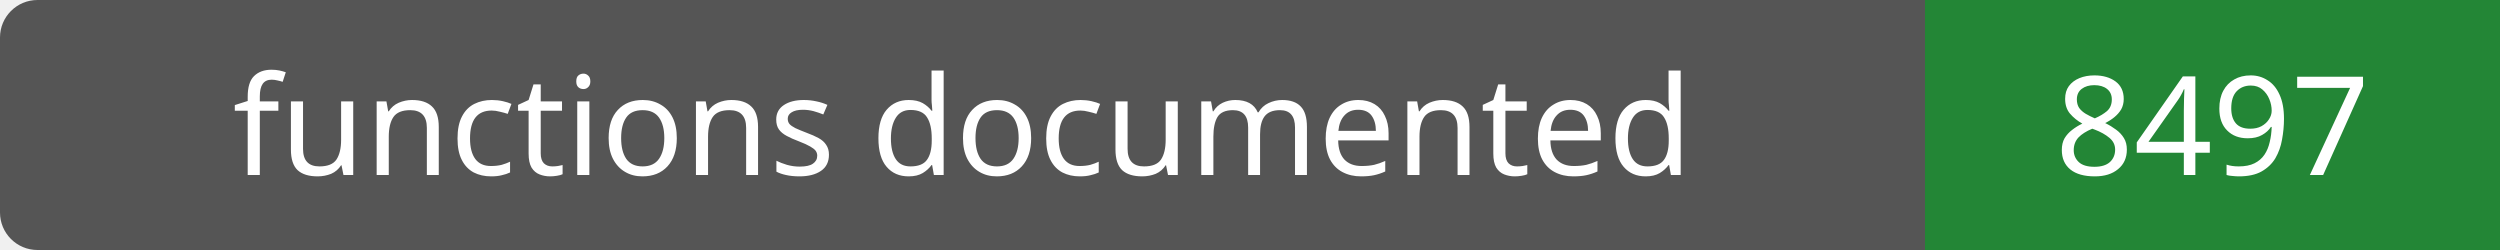
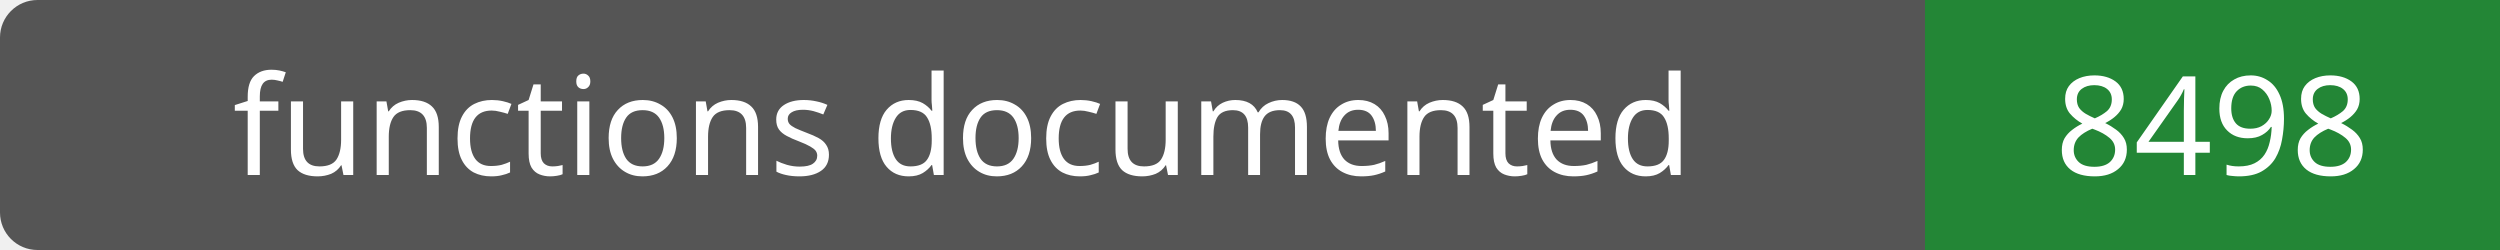
- <svg xmlns="http://www.w3.org/2000/svg" width="200" height="20" role="img" aria-label="functions documented: 8497">
+ <svg xmlns="http://www.w3.org/2000/svg" width="200" height="20" role="img" aria-label="functions documented: 8498">
  <rect width="200" height="20" rx="3" fill="#555" />
  <path fill="#238636" d="M154 0h46v20H154z" />
  <g fill="#fff" text-anchor="middle" font-family="Verdana,sans-serif" font-size="11">
    <text x="77.0" y="14">functions documented</text>
-     <text x="177.0" y="14">8497</text>
+     <text x="177.0" y="14">8498</text>
  </g>
</svg>
